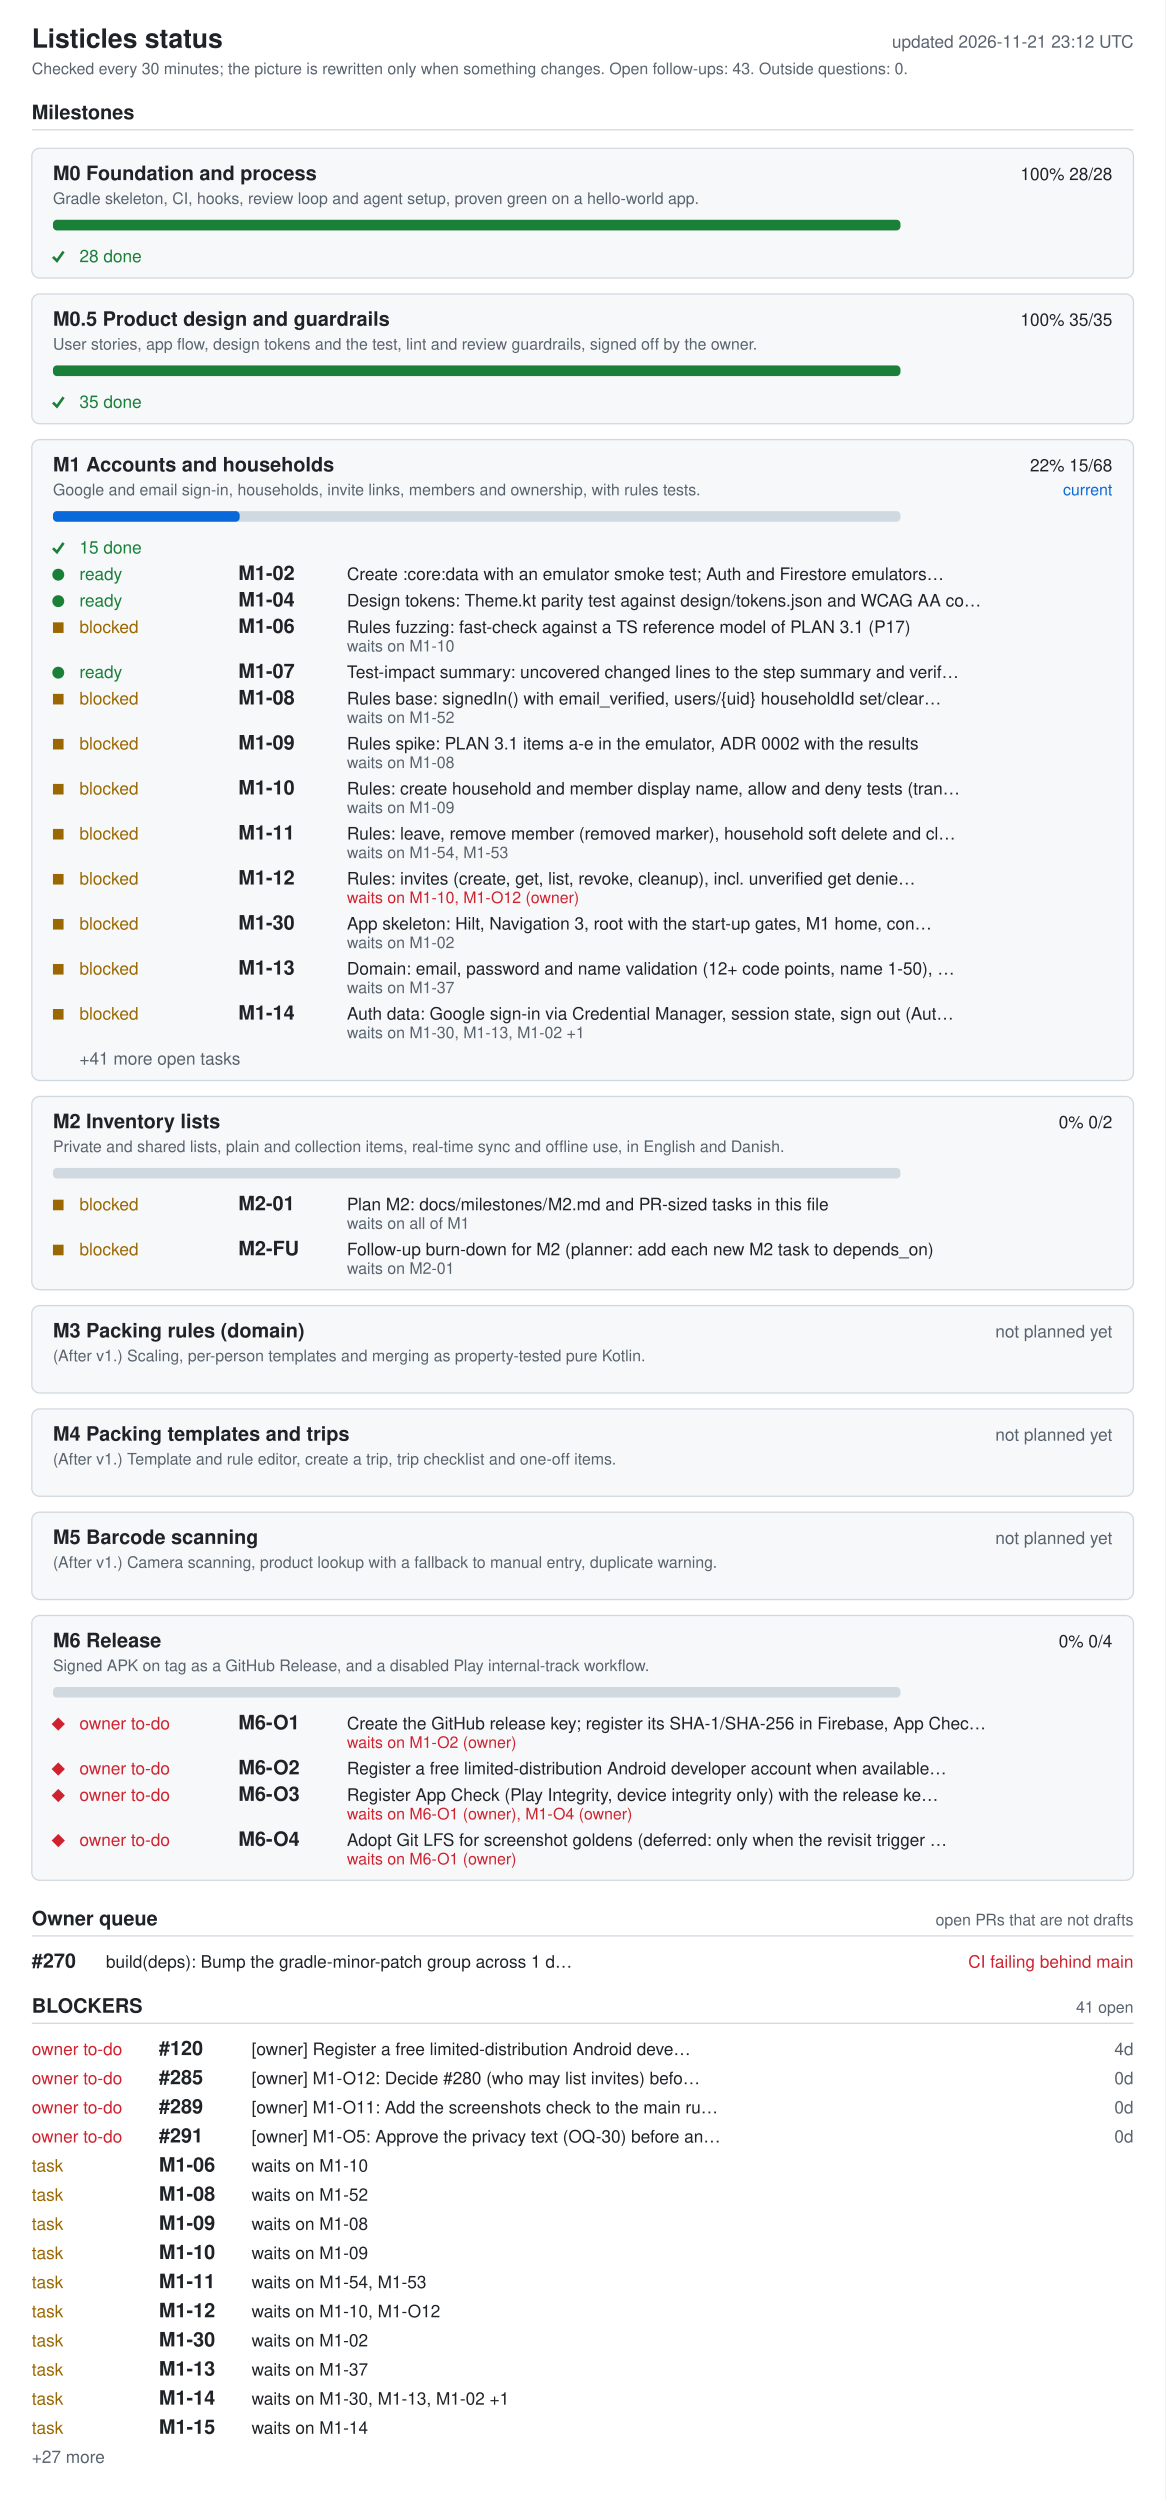
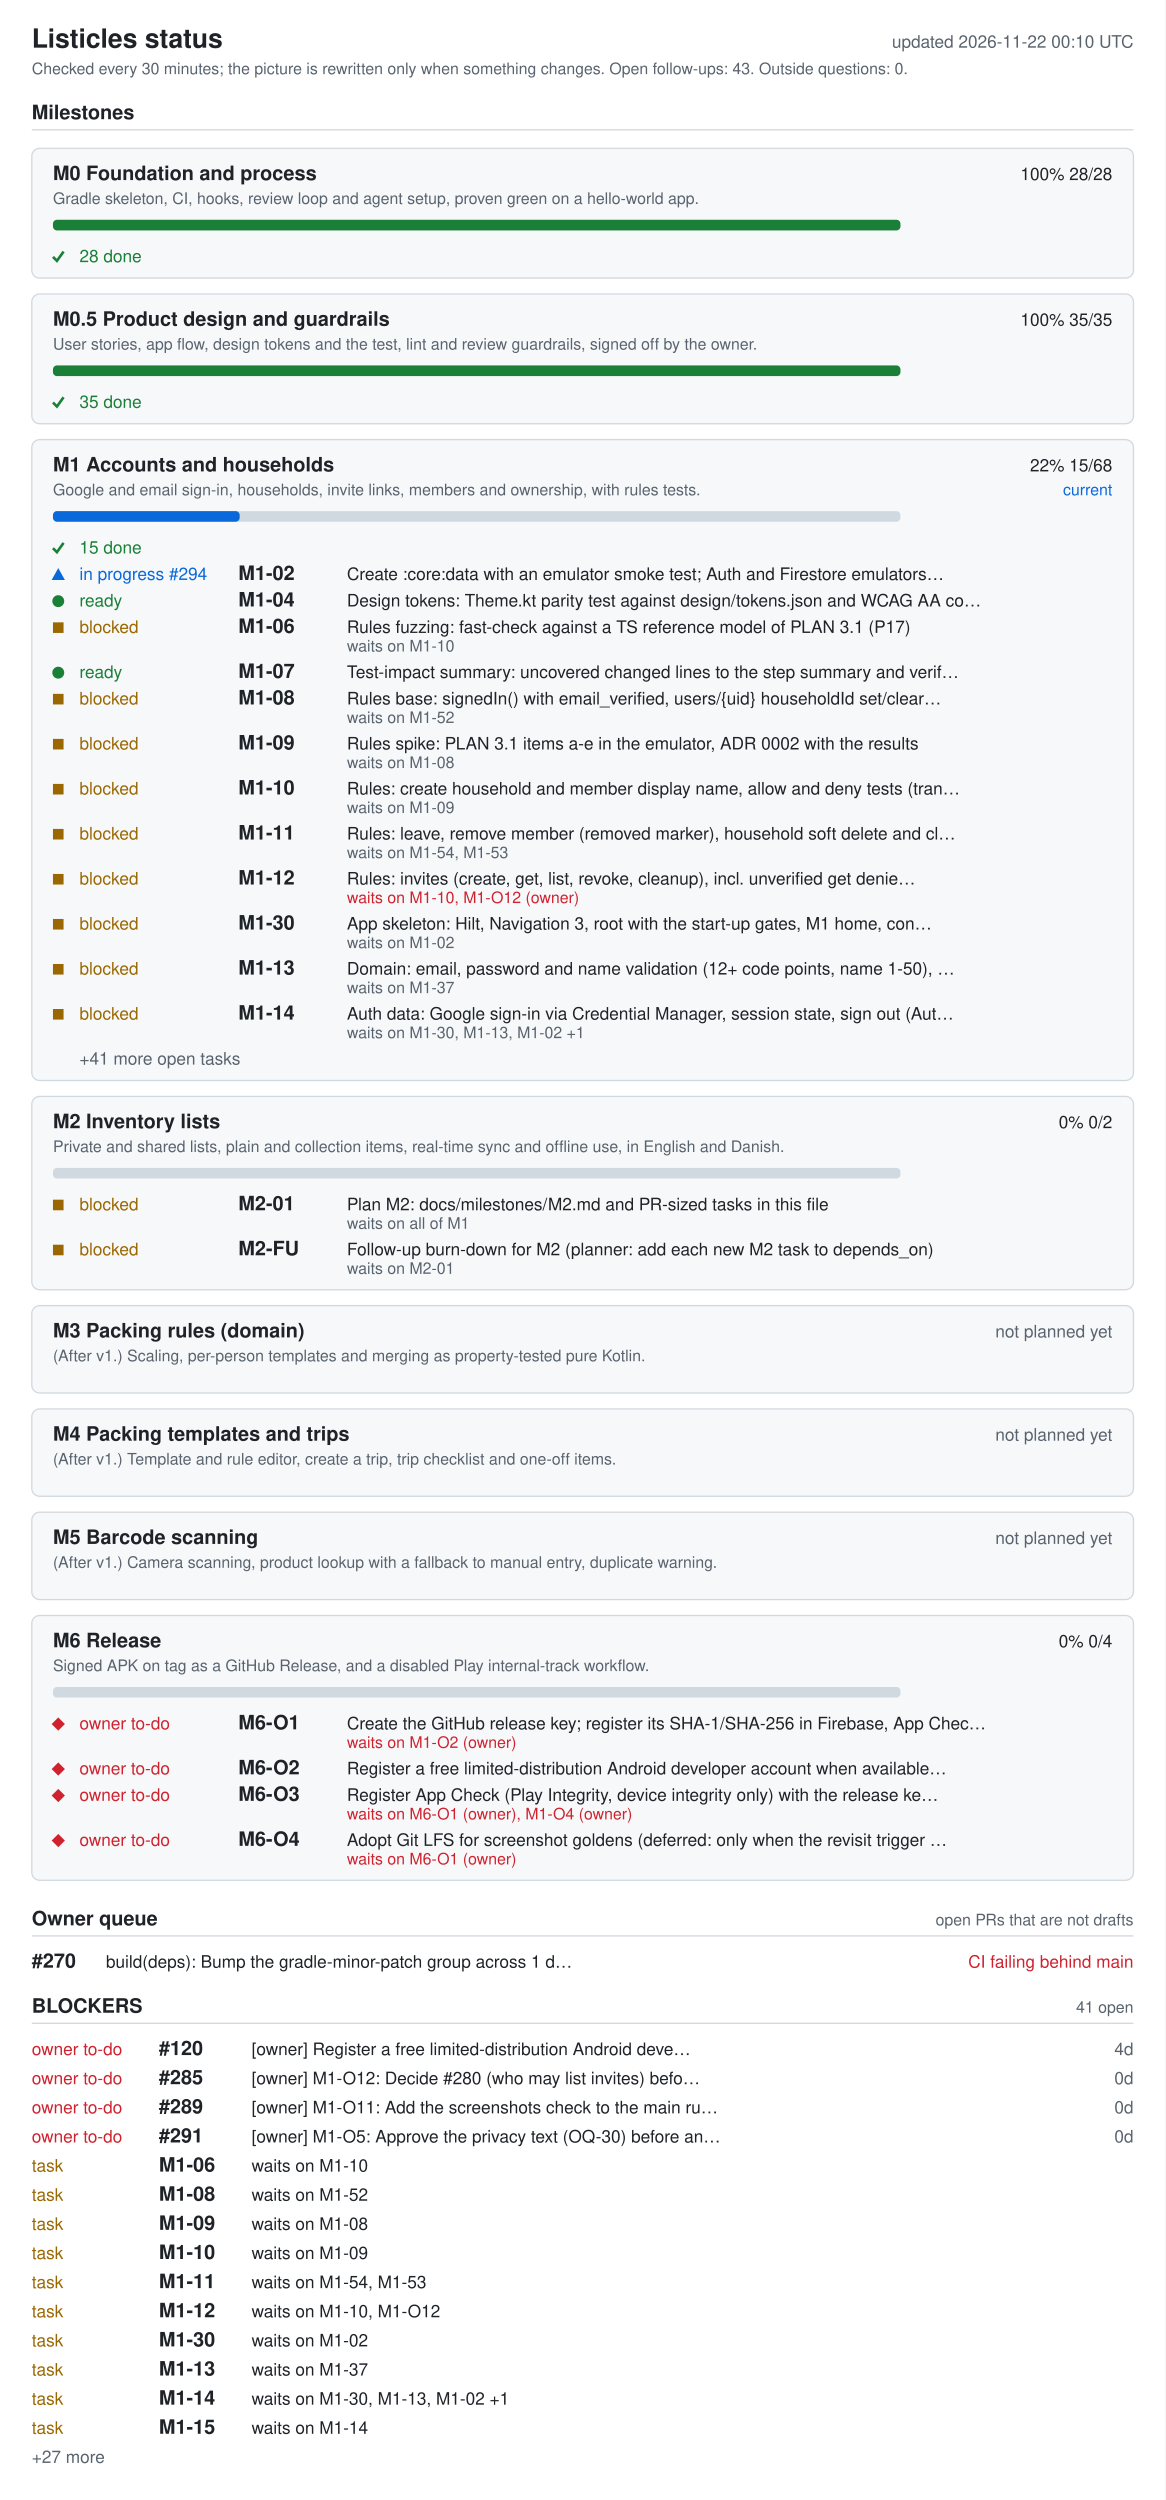
<svg xmlns="http://www.w3.org/2000/svg" width="880" height="1888" viewBox="0 0 880 1888" role="img" aria-labelledby="ti de">
  <style>.bg{fill:#fff}.card{fill:#f6f8fa}rect.card{stroke:#d1d9e0}.tick{stroke:#1a7f37;fill:none;stroke-width:2}.fg{fill:#1f2328}.muted{fill:#59636e}.track{fill:#d1d9e0}.bar{fill:#0969da}.full{fill:#1a7f37}.ok{fill:#1a7f37}.info{fill:#0969da}.warn{fill:#9a6700}.bad{fill:#cf222e}.rule{stroke:#d1d9e0}text{font-family:-apple-system,BlinkMacSystemFont,'Segoe UI',Helvetica,Arial,sans-serif;font-size:13px}.h{font-size:15px;font-weight:600}.t{font-size:20px;font-weight:600}.s{font-size:12px}@media (prefers-color-scheme: dark){.bg{fill:#0d1117}.card{fill:#161b22}rect.card{stroke:#30363d}.tick{stroke:#3fb950}.fg{fill:#e6edf3}.muted{fill:#9198a1}.track{fill:#30363d}.bar{fill:#4493f8}.full{fill:#3fb950}.ok{fill:#3fb950}.info{fill:#4493f8}.warn{fill:#d29922}.bad{fill:#f85149}.rule{stroke:#30363d}}</style>
  <rect width="880" height="1888" class="bg" />
  <text x="24" y="36" class="fg t">Listicles status</text>
-   <text x="856" y="36" class="muted" text-anchor="end" id="generated">updated 2026-11-21 23:12 UTC</text>
+   <text x="856" y="36" class="muted" text-anchor="end" id="generated">updated 2026-11-22 00:10 UTC</text>
  <text x="24" y="56" class="muted s">Checked every 30 minutes; the picture is rewritten only when something changes. Open follow-ups: 43. Outside questions: 0.</text>
  <text x="24" y="90" class="fg h">Milestones</text>
  <line x1="24" y1="98" x2="856" y2="98" class="rule" />
  <rect x="24" y="112" width="832" height="98" rx="6" class="card" />
  <text x="40" y="136" class="fg h">M0 Foundation and process</text>
  <text x="840" y="136" class="fg" text-anchor="end">100%  28/28</text>
  <text x="40" y="154" class="muted s">Gradle skeleton, CI, hooks, review loop and agent setup, proven green on a hello-world app.</text>
  <rect x="40" y="166" width="640" height="8" rx="3" class="track" />
  <rect x="40" y="166" width="640" height="8" rx="3" class="full" />
  <polyline points="40,194 43,197 48,190" class="tick mk-done" />
  <text x="60" y="198" class="ok">28 done</text>
  <rect x="24" y="222" width="832" height="98" rx="6" class="card" />
  <text x="40" y="246" class="fg h">M0.5 Product design and guardrails</text>
  <text x="840" y="246" class="fg" text-anchor="end">100%  35/35</text>
  <text x="40" y="264" class="muted s">User stories, app flow, design tokens and the test, lint and review guardrails, signed off by the owner.</text>
  <rect x="40" y="276" width="640" height="8" rx="3" class="track" />
  <rect x="40" y="276" width="640" height="8" rx="3" class="full" />
  <polyline points="40,304 43,307 48,300" class="tick mk-done" />
  <text x="60" y="308" class="ok">35 done</text>
  <rect x="24" y="332" width="832" height="484" rx="6" class="card" />
  <text x="40" y="356" class="fg h">M1 Accounts and households</text>
  <text x="840" y="356" class="fg" text-anchor="end">22%  15/68</text>
  <text x="840" y="374" class="info s" text-anchor="end">current</text>
  <text x="40" y="374" class="muted s">Google and email sign-in, households, invite links, members and ownership, with rules tests.</text>
  <rect x="40" y="386" width="640" height="8" rx="3" class="track" />
  <rect x="40" y="386" width="141" height="8" rx="3" class="bar" />
  <polyline points="40,414 43,417 48,410" class="tick mk-done" />
  <text x="60" y="418" class="ok">15 done</text>
-   <circle cx="44" cy="434" r="4.5" class="ok mk-ready" />
-   <text x="60" y="438" class="ok">ready</text>
+   <polygon points="39,438 49,438 44,429" class="info mk-progress" />
+   <text x="60" y="438" class="info">in progress #294</text>
  <text x="180" y="438" class="fg h">M1-02</text>
  <text x="262" y="438" class="fg">Create :core:data with an emulator smoke test; Auth and Firestore emulators…</text>
  <circle cx="44" cy="454" r="4.5" class="ok mk-ready" />
  <text x="60" y="458" class="ok">ready</text>
  <text x="180" y="458" class="fg h">M1-04</text>
  <text x="262" y="458" class="fg">Design tokens: Theme.kt parity test against design/tokens.json and WCAG AA co…</text>
  <rect x="40" y="470" width="8" height="8" class="warn mk-blocked" />
  <text x="60" y="478" class="warn">blocked</text>
  <text x="180" y="478" class="fg h">M1-06</text>
  <text x="262" y="478" class="fg">Rules fuzzing: fast-check against a TS reference model of PLAN 3.1 (P17)</text>
  <text x="262" y="492" class="muted s">waits on M1-10</text>
  <circle cx="44" cy="508" r="4.5" class="ok mk-ready" />
  <text x="60" y="512" class="ok">ready</text>
  <text x="180" y="512" class="fg h">M1-07</text>
  <text x="262" y="512" class="fg">Test-impact summary: uncovered changed lines to the step summary and verif…</text>
  <rect x="40" y="524" width="8" height="8" class="warn mk-blocked" />
  <text x="60" y="532" class="warn">blocked</text>
  <text x="180" y="532" class="fg h">M1-08</text>
  <text x="262" y="532" class="fg">Rules base: signedIn() with email_verified, users/{uid} householdId set/clear…</text>
  <text x="262" y="546" class="muted s">waits on M1-52</text>
  <rect x="40" y="558" width="8" height="8" class="warn mk-blocked" />
  <text x="60" y="566" class="warn">blocked</text>
  <text x="180" y="566" class="fg h">M1-09</text>
  <text x="262" y="566" class="fg">Rules spike: PLAN 3.1 items a-e in the emulator, ADR 0002 with the results</text>
  <text x="262" y="580" class="muted s">waits on M1-08</text>
  <rect x="40" y="592" width="8" height="8" class="warn mk-blocked" />
  <text x="60" y="600" class="warn">blocked</text>
  <text x="180" y="600" class="fg h">M1-10</text>
  <text x="262" y="600" class="fg">Rules: create household and member display name, allow and deny tests (tran…</text>
  <text x="262" y="614" class="muted s">waits on M1-09</text>
  <rect x="40" y="626" width="8" height="8" class="warn mk-blocked" />
  <text x="60" y="634" class="warn">blocked</text>
  <text x="180" y="634" class="fg h">M1-11</text>
  <text x="262" y="634" class="fg">Rules: leave, remove member (removed marker), household soft delete and cl…</text>
  <text x="262" y="648" class="muted s">waits on M1-54, M1-53</text>
  <rect x="40" y="660" width="8" height="8" class="warn mk-blocked" />
  <text x="60" y="668" class="warn">blocked</text>
  <text x="180" y="668" class="fg h">M1-12</text>
  <text x="262" y="668" class="fg">Rules: invites (create, get, list, revoke, cleanup), incl. unverified get denie…</text>
  <text x="262" y="682" class="bad s">waits on M1-10, M1-O12 (owner)</text>
  <rect x="40" y="694" width="8" height="8" class="warn mk-blocked" />
  <text x="60" y="702" class="warn">blocked</text>
  <text x="180" y="702" class="fg h">M1-30</text>
  <text x="262" y="702" class="fg">App skeleton: Hilt, Navigation 3, root with the start-up gates, M1 home, con…</text>
  <text x="262" y="716" class="muted s">waits on M1-02</text>
  <rect x="40" y="728" width="8" height="8" class="warn mk-blocked" />
  <text x="60" y="736" class="warn">blocked</text>
  <text x="180" y="736" class="fg h">M1-13</text>
  <text x="262" y="736" class="fg">Domain: email, password and name validation (12+ code points, name 1-50), …</text>
  <text x="262" y="750" class="muted s">waits on M1-37</text>
  <rect x="40" y="762" width="8" height="8" class="warn mk-blocked" />
  <text x="60" y="770" class="warn">blocked</text>
  <text x="180" y="770" class="fg h">M1-14</text>
  <text x="262" y="770" class="fg">Auth data: Google sign-in via Credential Manager, session state, sign out (Aut…</text>
  <text x="262" y="784" class="muted s">waits on M1-30, M1-13, M1-02 +1</text>
  <text x="60" y="804" class="muted">+41 more open tasks</text>
  <rect x="24" y="828" width="832" height="146" rx="6" class="card" />
  <text x="40" y="852" class="fg h">M2 Inventory lists</text>
  <text x="840" y="852" class="fg" text-anchor="end">0%  0/2</text>
  <text x="40" y="870" class="muted s">Private and shared lists, plain and collection items, real-time sync and offline use, in English and Danish.</text>
  <rect x="40" y="882" width="640" height="8" rx="3" class="track" />
  <rect x="40" y="906" width="8" height="8" class="warn mk-blocked" />
  <text x="60" y="914" class="warn">blocked</text>
  <text x="180" y="914" class="fg h">M2-01</text>
  <text x="262" y="914" class="fg">Plan M2: docs/milestones/M2.md and PR-sized tasks in this file</text>
  <text x="262" y="928" class="muted s">waits on all of M1</text>
  <rect x="40" y="940" width="8" height="8" class="warn mk-blocked" />
  <text x="60" y="948" class="warn">blocked</text>
  <text x="180" y="948" class="fg h">M2-FU</text>
  <text x="262" y="948" class="fg">Follow-up burn-down for M2 (planner: add each new M2 task to depends_on)</text>
  <text x="262" y="962" class="muted s">waits on M2-01</text>
  <rect x="24" y="986" width="832" height="66" rx="6" class="card" />
  <text x="40" y="1010" class="fg h">M3 Packing rules (domain)</text>
  <text x="840" y="1010" class="muted" text-anchor="end">not planned yet</text>
  <text x="40" y="1028" class="muted s">(After v1.) Scaling, per-person templates and merging as property-tested pure Kotlin.</text>
  <rect x="24" y="1064" width="832" height="66" rx="6" class="card" />
  <text x="40" y="1088" class="fg h">M4 Packing templates and trips</text>
  <text x="840" y="1088" class="muted" text-anchor="end">not planned yet</text>
  <text x="40" y="1106" class="muted s">(After v1.) Template and rule editor, create a trip, trip checklist and one-off items.</text>
  <rect x="24" y="1142" width="832" height="66" rx="6" class="card" />
  <text x="40" y="1166" class="fg h">M5 Barcode scanning</text>
  <text x="840" y="1166" class="muted" text-anchor="end">not planned yet</text>
  <text x="40" y="1184" class="muted s">(After v1.) Camera scanning, product lookup with a fallback to manual entry, duplicate warning.</text>
  <rect x="24" y="1220" width="832" height="200" rx="6" class="card" />
  <text x="40" y="1244" class="fg h">M6 Release</text>
  <text x="840" y="1244" class="fg" text-anchor="end">0%  0/4</text>
  <text x="40" y="1262" class="muted s">Signed APK on tag as a GitHub Release, and a disabled Play internal-track workflow.</text>
  <rect x="40" y="1274" width="640" height="8" rx="3" class="track" />
  <polygon points="39,1302 44,1297 49,1302 44,1307" class="bad mk-owner" />
  <text x="60" y="1306" class="bad">owner to-do</text>
  <text x="180" y="1306" class="fg h">M6-O1</text>
  <text x="262" y="1306" class="fg">Create the GitHub release key; register its SHA-1/SHA-256 in Firebase, App Chec…</text>
  <text x="262" y="1320" class="bad s">waits on M1-O2 (owner)</text>
  <polygon points="39,1336 44,1331 49,1336 44,1341" class="bad mk-owner" />
  <text x="60" y="1340" class="bad">owner to-do</text>
  <text x="180" y="1340" class="fg h">M6-O2</text>
  <text x="262" y="1340" class="fg">Register a free limited-distribution Android developer account when available…</text>
  <polygon points="39,1356 44,1351 49,1356 44,1361" class="bad mk-owner" />
  <text x="60" y="1360" class="bad">owner to-do</text>
  <text x="180" y="1360" class="fg h">M6-O3</text>
  <text x="262" y="1360" class="fg">Register App Check (Play Integrity, device integrity only) with the release ke…</text>
  <text x="262" y="1374" class="bad s">waits on M6-O1 (owner), M1-O4 (owner)</text>
  <polygon points="39,1390 44,1385 49,1390 44,1395" class="bad mk-owner" />
  <text x="60" y="1394" class="bad">owner to-do</text>
  <text x="180" y="1394" class="fg h">M6-O4</text>
  <text x="262" y="1394" class="fg">Adopt Git LFS for screenshot goldens (deferred: only when the revisit trigger …</text>
  <text x="262" y="1408" class="bad s">waits on M6-O1 (owner)</text>
  <text x="24" y="1454" class="fg h">Owner queue</text>
  <text x="856" y="1454" class="muted s" text-anchor="end">open PRs that are not drafts</text>
  <line x1="24" y1="1462" x2="856" y2="1462" class="rule" />
  <text x="24" y="1486" class="fg h">#270</text>
  <text x="80" y="1486" class="fg">build(deps): Bump the gradle-minor-patch group across 1 d…</text>
  <text x="856" y="1486" class="bad" text-anchor="end">CI failing  behind main</text>
  <text x="24" y="1520" class="fg h">BLOCKERS</text>
  <text x="856" y="1520" class="muted s" text-anchor="end">41 open</text>
  <line x1="24" y1="1528" x2="856" y2="1528" class="rule" />
  <text x="24" y="1552" class="bad">owner to-do</text>
  <text x="120" y="1552" class="fg h">#120</text>
  <text x="190" y="1552" class="fg">[owner] Register a free limited-distribution Android deve…</text>
  <text x="856" y="1552" class="muted" text-anchor="end">4d</text>
  <text x="24" y="1574" class="bad">owner to-do</text>
  <text x="120" y="1574" class="fg h">#285</text>
  <text x="190" y="1574" class="fg">[owner] M1-O12: Decide #280 (who may list invites) befo…</text>
  <text x="856" y="1574" class="muted" text-anchor="end">0d</text>
  <text x="24" y="1596" class="bad">owner to-do</text>
  <text x="120" y="1596" class="fg h">#289</text>
  <text x="190" y="1596" class="fg">[owner] M1-O11: Add the screenshots check to the main ru…</text>
  <text x="856" y="1596" class="muted" text-anchor="end">0d</text>
  <text x="24" y="1618" class="bad">owner to-do</text>
  <text x="120" y="1618" class="fg h">#291</text>
  <text x="190" y="1618" class="fg">[owner] M1-O5: Approve the privacy text (OQ-30) before an…</text>
  <text x="856" y="1618" class="muted" text-anchor="end">0d</text>
  <text x="24" y="1640" class="warn">task</text>
  <text x="120" y="1640" class="fg h">M1-06</text>
  <text x="190" y="1640" class="fg">waits on M1-10</text>
  <text x="24" y="1662" class="warn">task</text>
  <text x="120" y="1662" class="fg h">M1-08</text>
  <text x="190" y="1662" class="fg">waits on M1-52</text>
  <text x="24" y="1684" class="warn">task</text>
  <text x="120" y="1684" class="fg h">M1-09</text>
  <text x="190" y="1684" class="fg">waits on M1-08</text>
  <text x="24" y="1706" class="warn">task</text>
  <text x="120" y="1706" class="fg h">M1-10</text>
  <text x="190" y="1706" class="fg">waits on M1-09</text>
  <text x="24" y="1728" class="warn">task</text>
  <text x="120" y="1728" class="fg h">M1-11</text>
  <text x="190" y="1728" class="fg">waits on M1-54, M1-53</text>
  <text x="24" y="1750" class="warn">task</text>
  <text x="120" y="1750" class="fg h">M1-12</text>
  <text x="190" y="1750" class="fg">waits on M1-10, M1-O12</text>
  <text x="24" y="1772" class="warn">task</text>
  <text x="120" y="1772" class="fg h">M1-30</text>
  <text x="190" y="1772" class="fg">waits on M1-02</text>
  <text x="24" y="1794" class="warn">task</text>
  <text x="120" y="1794" class="fg h">M1-13</text>
  <text x="190" y="1794" class="fg">waits on M1-37</text>
  <text x="24" y="1816" class="warn">task</text>
  <text x="120" y="1816" class="fg h">M1-14</text>
  <text x="190" y="1816" class="fg">waits on M1-30, M1-13, M1-02 +1</text>
  <text x="24" y="1838" class="warn">task</text>
  <text x="120" y="1838" class="fg h">M1-15</text>
  <text x="190" y="1838" class="fg">waits on M1-14</text>
  <text x="24" y="1860" class="muted">+27 more</text>
</svg>
